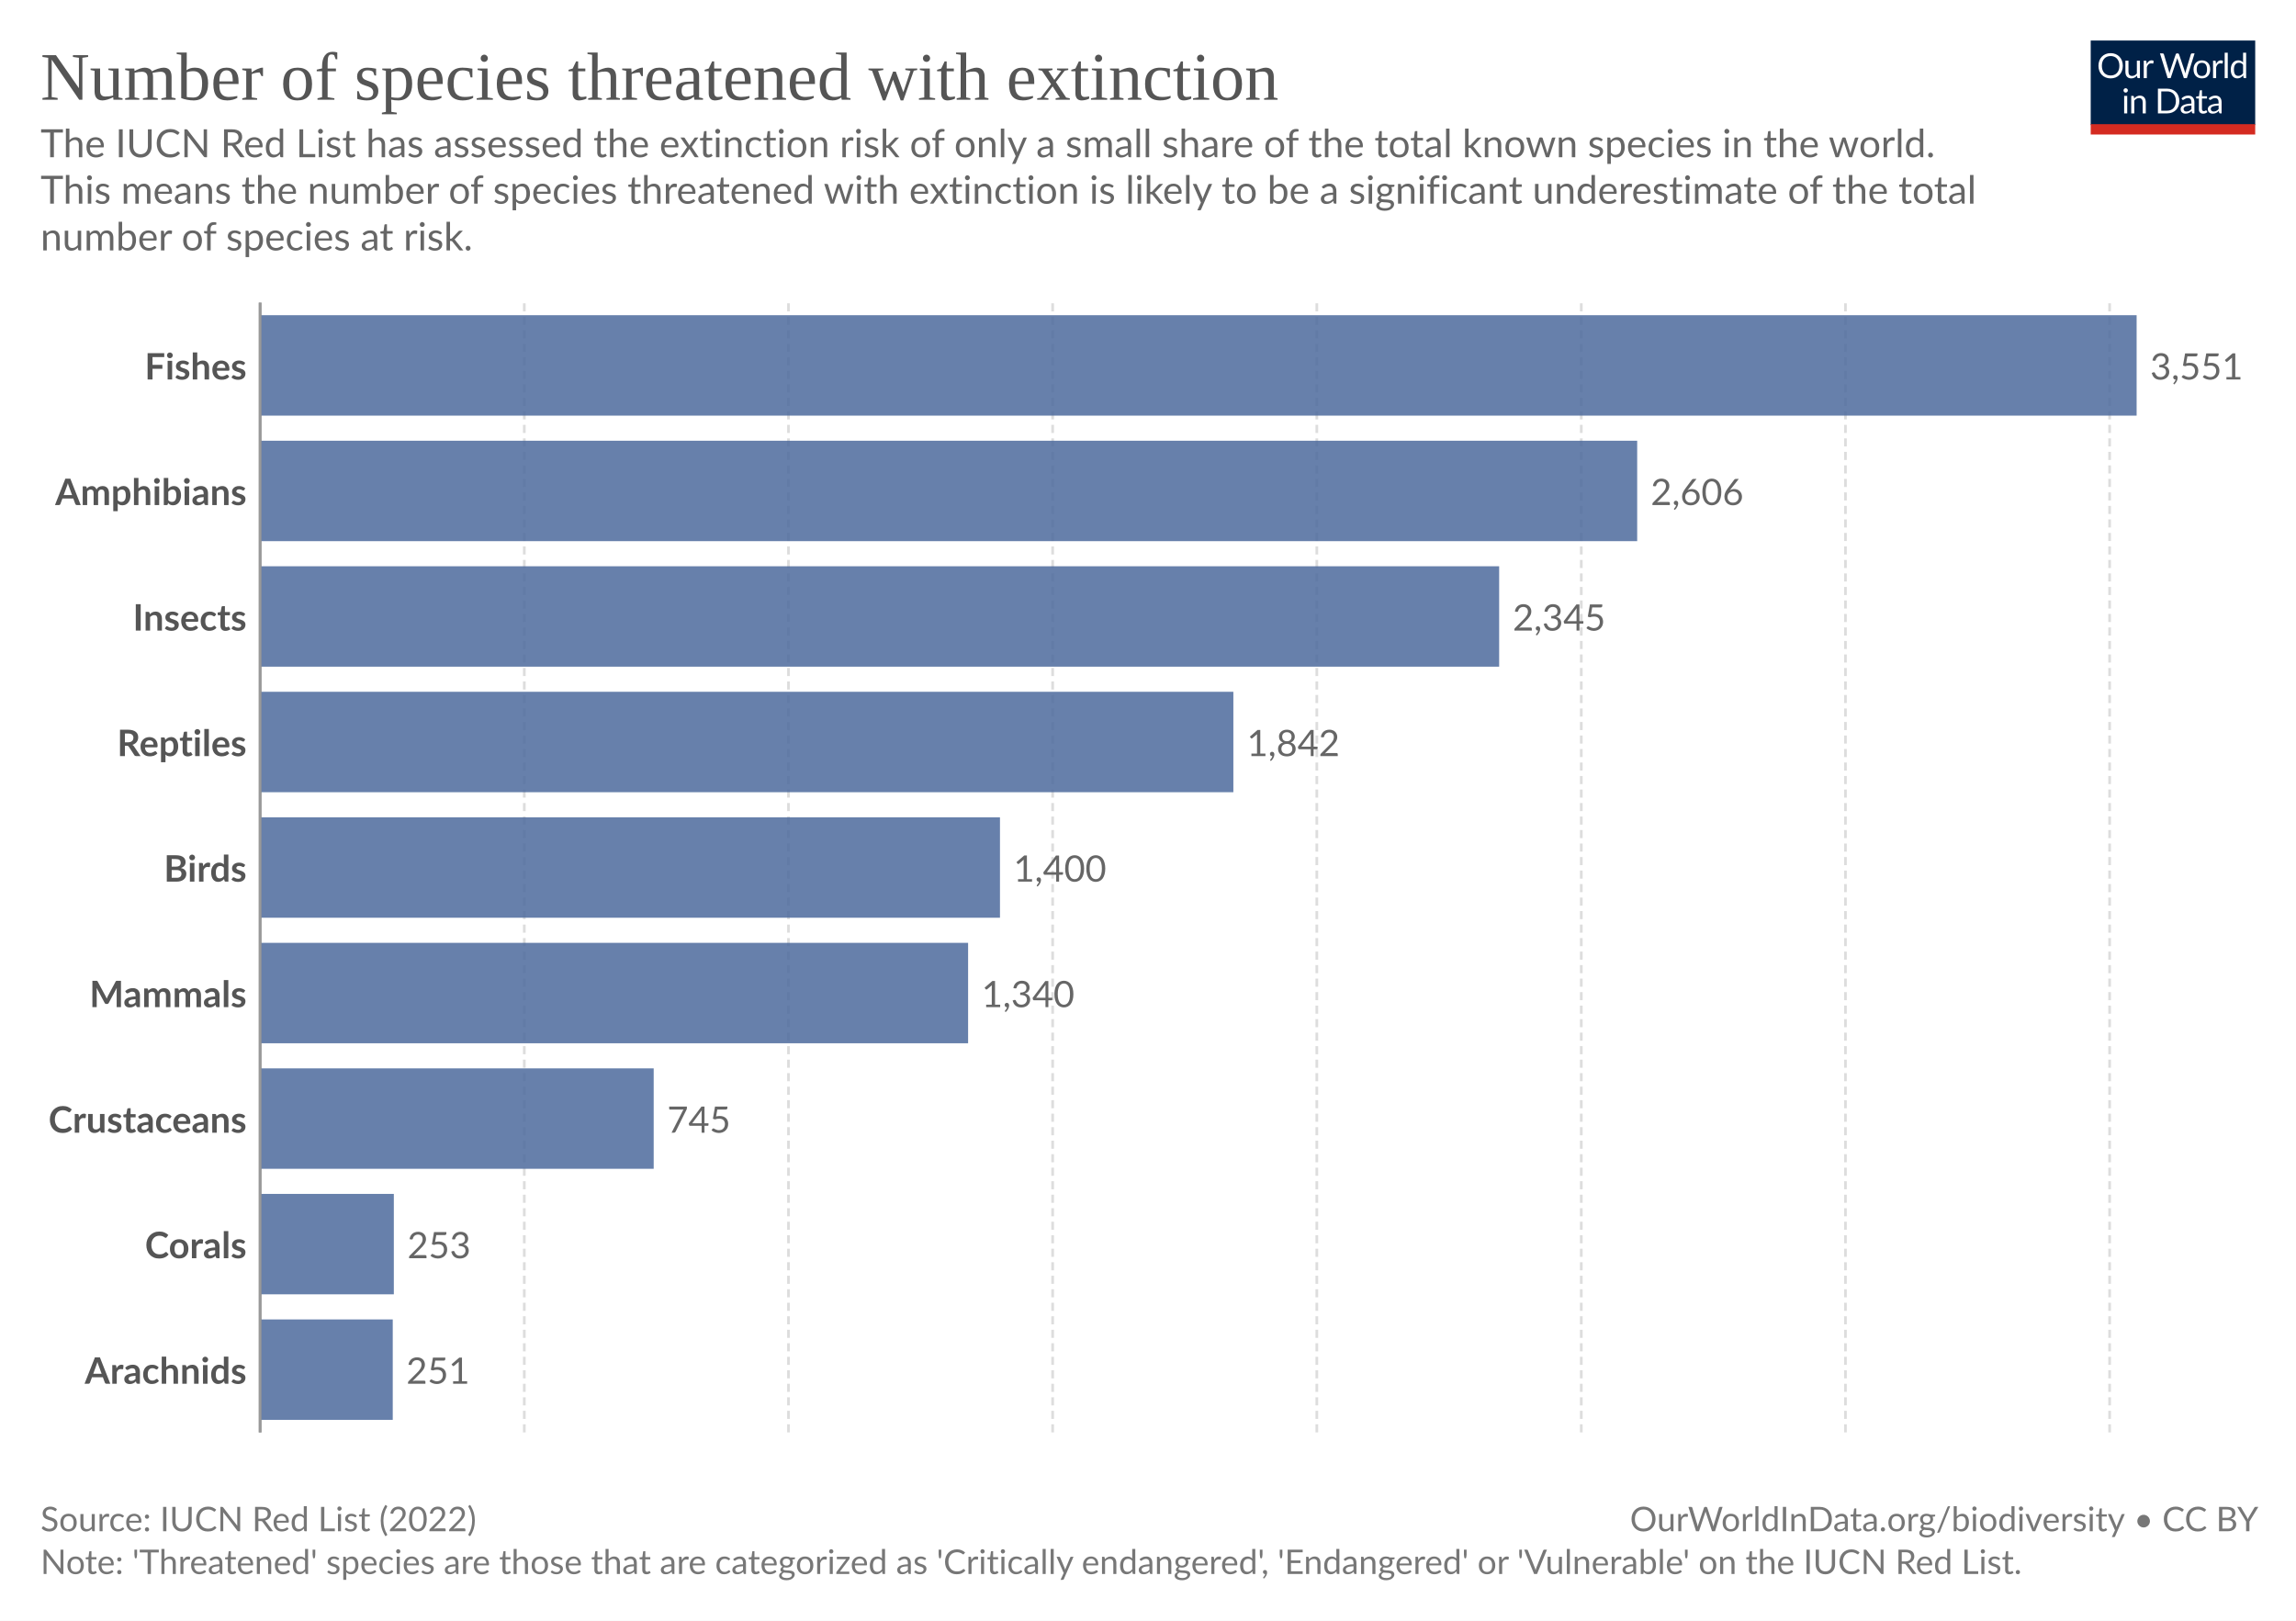
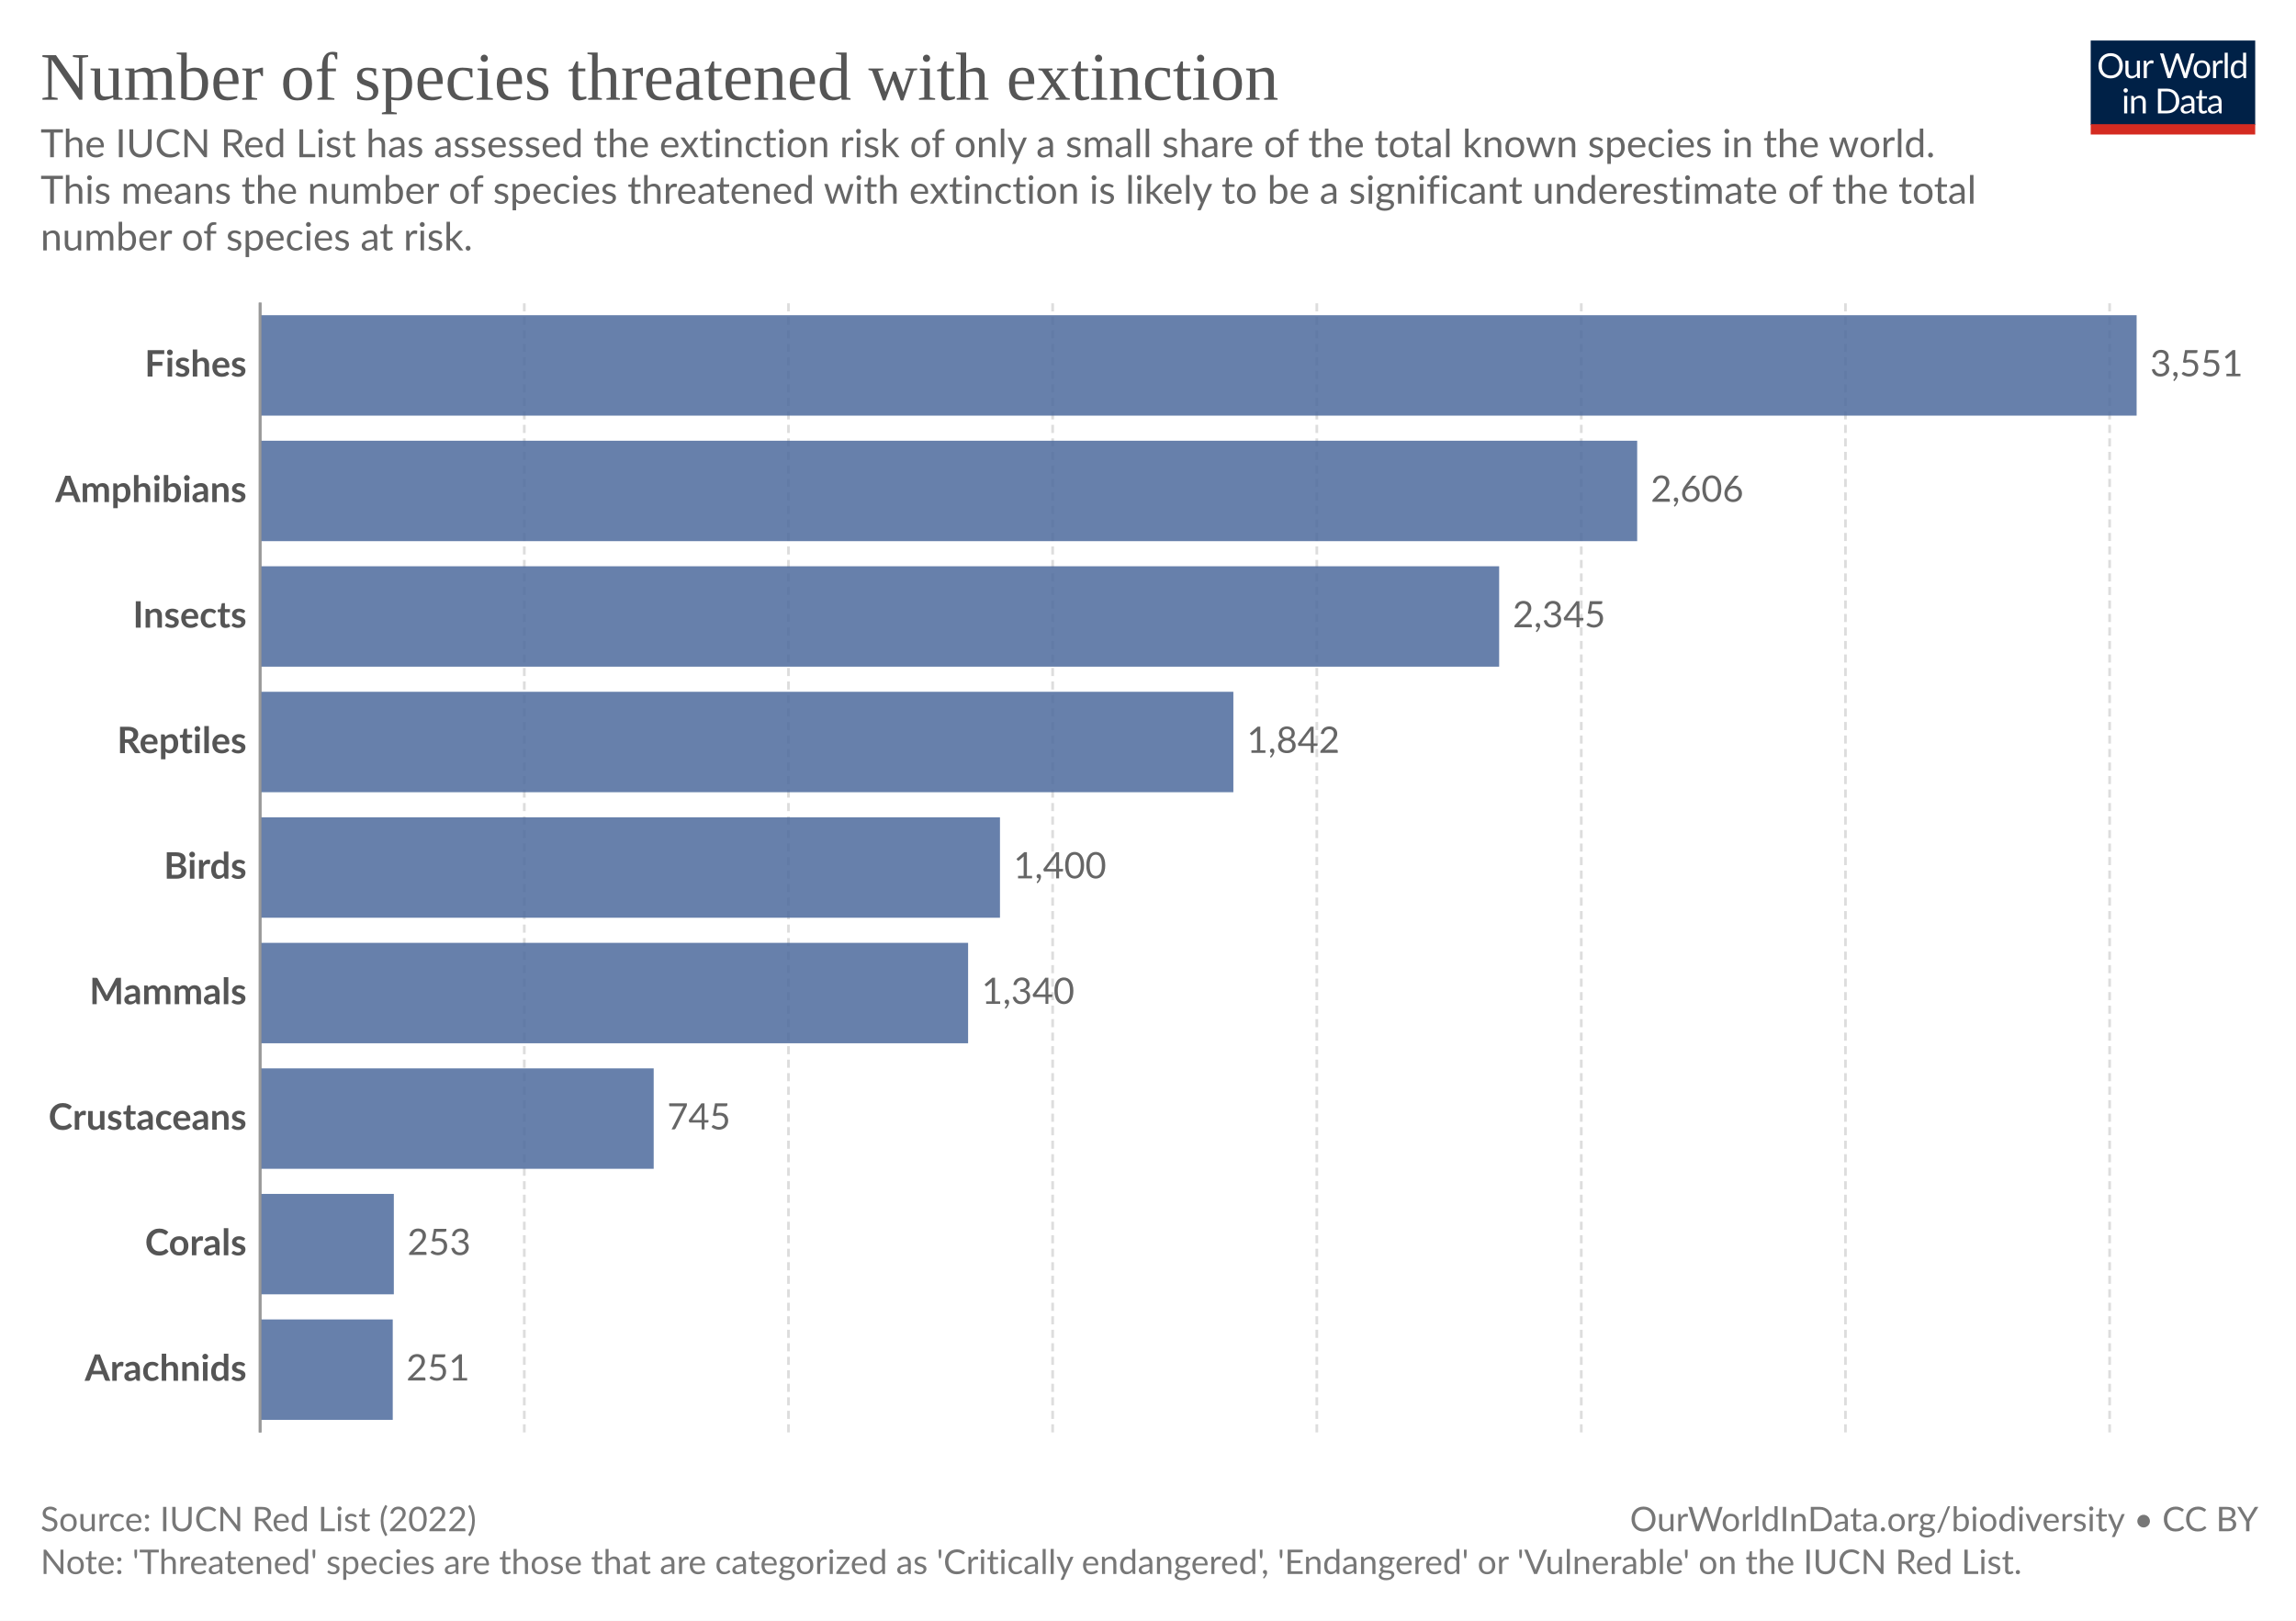
<svg xmlns="http://www.w3.org/2000/svg" version="1.1" style="font-family:Lato, 'Helvetica Neue', Helvetica, Arial, 'Liberation Sans', sans-serif;font-size:18px;background-color:white;text-rendering:geometricPrecision;-webkit-font-smoothing:antialiased" width="850" height="600" viewBox="0 0 850 600">
  <defs>
    <pattern id="noDataPattern" patternUnits="userSpaceOnUse" width="4" height="4" patternTransform="rotate(-45 2 2)">
      <path d="M -1,2 l 6,0" stroke="#ccc" stroke-width="0.7" />
    </pattern>
  </defs>
  <rect class="background-fill" fill="white" width="850" height="600" />
  <g class="HeaderView">
    <g transform="translate(774, 15) scale(0.29)">
      <svg className="owidLog" width="210" height="120" viewBox="0 0 210 120" fill="none">
        <g clip-path="url(#clip0)">
          <path d="M0 0h210v107.89H0V0z" fill="#002147" />
          <path d="M40.98 32.25c0 2.36-.38 4.53-1.12 6.51a14.26 14.26 0 0 1-8.1 8.4c-1.9.78-4.02 1.17-6.34 1.17-2.31 0-4.42-.39-6.33-1.17a14.31 14.31 0 0 1-8.08-8.4 18.29 18.29 0 0 1-1.12-6.51c0-2.36.38-4.53 1.12-6.5.75-1.97 1.8-3.67 3.17-5.1a14.32 14.32 0 0 1 4.9-3.34c1.92-.8 4.03-1.19 6.34-1.19 2.32 0 4.43.4 6.34 1.19 1.92.8 3.56 1.9 4.93 3.34a14.87 14.87 0 0 1 3.17 5.1 18.1 18.1 0 0 1 1.12 6.5zm-4.38 0c0-1.94-.26-3.68-.8-5.22a10.91 10.91 0 0 0-2.24-3.89 9.68 9.68 0 0 0-3.52-2.46 11.95 11.95 0 0 0-4.62-.86c-1.68 0-3.21.28-4.6.86a9.88 9.88 0 0 0-3.54 2.46 10.91 10.91 0 0 0-2.24 3.9c-.53 1.53-.8 3.27-.8 5.2 0 1.94.27 3.68.8 5.22a11.17 11.17 0 0 0 2.24 3.9 10.01 10.01 0 0 0 3.55 2.44c1.38.56 2.9.83 4.6.83s3.24-.27 4.61-.83a9.8 9.8 0 0 0 3.52-2.44 11.17 11.17 0 0 0 2.25-3.9c.53-1.54.8-3.28.8-5.21zm26.22-6.54V48H60.5c-.56 0-.9-.27-1.05-.81l-.31-2.4a12.45 12.45 0 0 1-3.26 2.6c-1.2.64-2.58.96-4.13.96-1.22 0-2.3-.2-3.24-.6a6.52 6.52 0 0 1-2.33-1.7 7.37 7.37 0 0 1-1.43-2.67c-.3-1.04-.46-2.2-.46-3.45V25.7h3.91v14.22c0 1.68.38 2.99 1.15 3.91.77.93 1.96 1.39 3.54 1.39 1.16 0 2.24-.27 3.23-.82a10.42 10.42 0 0 0 2.8-2.28V25.7h3.91zm8.61 4.47a9.94 9.94 0 0 1 2.6-3.56 5.64 5.64 0 0 1 3.76-1.3c.47 0 .92.05 1.34.15.44.1.83.27 1.17.49l-.3 2.92c-.09.37-.3.55-.66.55-.2 0-.5-.04-.9-.13a6.21 6.21 0 0 0-3.24.18 4.23 4.23 0 0 0-1.47.92c-.42.4-.81.9-1.17 1.5-.33.58-.64 1.26-.92 2.02V48H67.7V25.71h2.25c.42 0 .72.08.88.25.16.16.27.44.33.83l.26 3.39zm61.16-13.7L122.75 48h-3.82l-7.99-24.05a21.95 21.95 0 0 1-.42-1.58 38.36 38.36 0 0 1-.44 1.58L102.05 48h-3.83L88.4 16.47h3.54c.38 0 .7.1.95.29.26.2.43.43.5.73l6.52 21.9.28 1.28.29 1.46.3-1.46.38-1.27 7.41-21.91c.1-.25.26-.48.51-.69.27-.22.58-.33.95-.33h1.23c.38 0 .69.1.92.29a1.77 1.77 0 0 1 .53.73l7.4 21.9a28.4 28.4 0 0 1 .68 2.62 29.52 29.52 0 0 1 .52-2.61l6.54-21.91a1.31 1.31 0 0 1 .48-.7c.27-.21.58-.32.95-.32h3.32zm9.35 8.88c1.63 0 3.1.27 4.4.82a9.43 9.43 0 0 1 5.46 5.94c.5 1.4.74 2.98.74 4.73 0 1.76-.25 3.34-.74 4.75a9.43 9.43 0 0 1-5.46 5.92c-1.3.52-2.77.79-4.4.79-1.64 0-3.12-.27-4.44-.8a9.42 9.42 0 0 1-3.35-2.3c-.92-1-1.63-2.2-2.13-3.61-.49-1.41-.73-3-.73-4.75s.24-3.33.73-4.73c.5-1.43 1.2-2.64 2.13-3.63.93-1 2.04-1.77 3.35-2.31 1.32-.55 2.8-.82 4.44-.82zm0 19.89c2.2 0 3.84-.73 4.93-2.2 1.08-1.48 1.63-3.54 1.63-6.18 0-2.66-.55-4.72-1.63-6.2-1.09-1.49-2.73-2.23-4.93-2.23-1.12 0-2.09.2-2.93.57a5.71 5.71 0 0 0-2.06 1.65c-.55.72-.96 1.61-1.24 2.67-.26 1.04-.4 2.22-.4 3.54 0 2.64.55 4.7 1.64 6.18 1.1 1.47 2.76 2.2 4.99 2.2zm17.97-15.07a9.94 9.94 0 0 1 2.6-3.56 5.64 5.64 0 0 1 3.76-1.3c.47 0 .91.05 1.34.15.44.1.83.27 1.16.49l-.28 2.92c-.09.37-.31.55-.66.55-.2 0-.5-.04-.9-.13a6.2 6.2 0 0 0-3.24.18 4.23 4.23 0 0 0-1.47.92c-.43.4-.82.9-1.17 1.5a13.1 13.1 0 0 0-.92 2.02V48h-3.94V25.71h2.24c.43 0 .72.08.88.25.17.16.28.44.33.83l.27 3.39zm15.04-14.59V48h-3.92V15.6h3.92zm19.55 15.43a6.22 6.22 0 0 0-2.38-2.05 6.7 6.7 0 0 0-2.86-.6c-2.07 0-3.66.75-4.77 2.23-1.12 1.48-1.68 3.6-1.68 6.33 0 1.46.13 2.7.38 3.74a7.29 7.29 0 0 0 1.1 2.56 4.35 4.35 0 0 0 1.78 1.45c.7.3 1.5.46 2.4.46 1.29 0 2.41-.3 3.36-.88a9.6 9.6 0 0 0 2.67-2.49V31.02zm3.91-15.43V48h-2.33c-.56 0-.9-.27-1.06-.81l-.35-2.71a12.13 12.13 0 0 1-3.25 2.77 8.28 8.28 0 0 1-4.23 1.06 7.31 7.31 0 0 1-6.14-2.9c-.73-.96-1.3-2.15-1.69-3.57a18.35 18.35 0 0 1 .07-9.48 11.29 11.29 0 0 1 1.89-3.7 8.7 8.7 0 0 1 7.06-3.34 7.96 7.96 0 0 1 6.12 2.62V15.59h3.91zM46.61 70.71V93H42.7V70.71h3.91zm.84-7c0 .39-.08.75-.24 1.09-.15.32-.35.61-.62.88-.25.25-.55.44-.9.59a2.67 2.67 0 0 1-2.16 0 2.9 2.9 0 0 1-1.45-1.47 2.67 2.67 0 0 1 0-2.16c.15-.35.35-.65.6-.9.25-.27.53-.47.85-.62a2.67 2.67 0 0 1 2.16 0c.35.15.65.35.9.62.27.25.47.55.62.9.16.34.24.7.24 1.08zm7.97 10.24c.49-.54 1-1.04 1.54-1.48a9.85 9.85 0 0 1 3.66-1.84 8.96 8.96 0 0 1 5.43.35c.94.4 1.72.97 2.33 1.71.63.74 1.11 1.62 1.43 2.67.32 1.04.49 2.19.49 3.45V93h-3.94V78.81c0-1.69-.4-3-1.17-3.92-.76-.93-1.93-1.4-3.5-1.4-1.15 0-2.24.27-3.25.83-1 .56-1.92 1.31-2.77 2.27V93h-3.94V70.71h2.35c.56 0 .9.28 1.04.82l.3 2.42zm57.7 3.3c0 2.36-.37 4.5-1.11 6.44a14.3 14.3 0 0 1-3.17 4.98c-1.37 1.37-3 2.45-4.93 3.2-1.9.76-4.02 1.13-6.33 1.13H85.8V61.47h11.77c2.31 0 4.42.39 6.33 1.15a13.8 13.8 0 0 1 8.1 8.18 17.75 17.75 0 0 1 1.12 6.45zm-4.37 0c0-1.94-.26-3.67-.8-5.2a10.94 10.94 0 0 0-2.23-3.87 9.57 9.57 0 0 0-3.53-2.42 12.23 12.23 0 0 0-4.61-.83h-7.5v24.62h7.5c1.7 0 3.24-.28 4.61-.84a9.7 9.7 0 0 0 3.53-2.4 10.94 10.94 0 0 0 2.24-3.87c.53-1.53.8-3.26.8-5.2zm19.8 5.72c-1.8.06-3.34.2-4.62.44-1.26.22-2.3.51-3.1.88-.8.36-1.37.8-1.74 1.3-.35.5-.53 1.05-.53 1.67 0 .58.1 1.1.3 1.52a3 3 0 0 0 .76 1.05c.34.27.73.46 1.17.6a6.13 6.13 0 0 0 1.45.17 7.28 7.28 0 0 0 3.5-.81 11.95 11.95 0 0 0 2.82-2.2v-4.62zm-12.65-9.11a12.73 12.73 0 0 1 3.98-2.66c1.43-.59 3-.88 4.73-.88 1.25 0 2.36.2 3.33.61a6.81 6.81 0 0 1 3.94 4.38c.33 1.04.5 2.19.5 3.43V93h-1.74a1.8 1.8 0 0 1-.88-.18c-.2-.13-.36-.38-.48-.74l-.44-2.12-1.72 1.46a9.48 9.48 0 0 1-3.74 1.7c-.69.15-1.46.23-2.3.23-.87 0-1.69-.12-2.45-.35a5.34 5.34 0 0 1-3.34-2.93 6.64 6.64 0 0 1-.49-2.64c0-.88.25-1.72.73-2.53a6.33 6.33 0 0 1 2.35-2.17c1.09-.63 2.5-1.15 4.25-1.54 1.75-.41 3.89-.65 6.42-.7v-1.75c0-1.73-.37-3.03-1.12-3.91-.75-.9-1.84-1.34-3.28-1.34-.97 0-1.78.12-2.44.37-.64.23-1.2.5-1.7.81l-1.23.82c-.33.23-.67.35-1 .35-.27 0-.5-.07-.69-.2a2.1 2.1 0 0 1-.48-.53l-.7-1.25zm27.67 19.5c-1.76 0-3.12-.5-4.07-1.48-.94-.98-1.41-2.4-1.41-4.25V74h-2.68a.9.9 0 0 1-.6-.2c-.16-.14-.24-.36-.24-.66v-1.56l3.65-.46.9-6.89c.05-.22.14-.4.29-.52a.88.88 0 0 1 .62-.22H142v7.67h6.44V74H142v13.38c0 .94.22 1.63.68 2.09.45.45 1.04.68 1.76.68a3.21 3.21 0 0 0 1.85-.53l.55-.35c.16-.12.3-.18.41-.18.2 0 .4.13.55.38l1.15 1.87a7.45 7.45 0 0 1-2.44 1.5 8.53 8.53 0 0 1-2.95.52zm19.68-10.4c-1.8.07-3.34.21-4.62.45-1.26.22-2.3.51-3.1.88-.8.36-1.37.8-1.74 1.3-.35.5-.53 1.05-.53 1.67 0 .58.1 1.1.3 1.52a2.9 2.9 0 0 0 .76 1.05c.34.27.73.46 1.17.6a6.13 6.13 0 0 0 1.45.17 7.3 7.3 0 0 0 3.5-.81 12.04 12.04 0 0 0 2.82-2.2v-4.62zm-12.65-9.1a12.72 12.72 0 0 1 3.99-2.66c1.42-.59 3-.88 4.72-.88 1.25 0 2.36.2 3.33.61a6.81 6.81 0 0 1 3.94 4.38c.33 1.04.5 2.19.5 3.43V93h-1.74a1.8 1.8 0 0 1-.88-.18c-.2-.13-.36-.38-.48-.74l-.44-2.12-1.72 1.46a9.48 9.48 0 0 1-3.74 1.7c-.69.15-1.46.23-2.3.23-.87 0-1.69-.12-2.45-.35a5.33 5.33 0 0 1-3.34-2.93 6.62 6.62 0 0 1-.49-2.64c0-.88.25-1.72.73-2.53a6.33 6.33 0 0 1 2.35-2.17c1.09-.63 2.5-1.15 4.25-1.54 1.74-.41 3.89-.65 6.42-.7v-1.75c0-1.73-.37-3.03-1.12-3.91-.75-.9-1.84-1.34-3.28-1.34-.97 0-1.78.12-2.44.37-.64.23-1.2.5-1.7.81l-1.22.82c-.34.23-.68.35-1.02.35-.26 0-.49-.07-.68-.2a1.88 1.88 0 0 1-.48-.53l-.7-1.25zM40.98 32.25c0 2.36-.38 4.53-1.12 6.51a14.26 14.26 0 0 1-8.1 8.4c-1.9.78-4.02 1.17-6.34 1.17-2.31 0-4.42-.39-6.33-1.17a14.31 14.31 0 0 1-8.08-8.4 18.29 18.29 0 0 1-1.12-6.51c0-2.36.38-4.53 1.12-6.5.75-1.97 1.8-3.67 3.17-5.1a14.32 14.32 0 0 1 4.9-3.34c1.92-.8 4.03-1.19 6.34-1.19 2.32 0 4.43.4 6.34 1.19 1.92.8 3.56 1.9 4.93 3.34a14.87 14.87 0 0 1 3.17 5.1 18.1 18.1 0 0 1 1.12 6.5zm-4.38 0c0-1.94-.26-3.68-.8-5.22a10.91 10.91 0 0 0-2.24-3.89 9.68 9.68 0 0 0-3.52-2.46 11.95 11.95 0 0 0-4.62-.86c-1.68 0-3.21.28-4.6.86a9.88 9.88 0 0 0-3.54 2.46 10.91 10.91 0 0 0-2.24 3.9c-.53 1.53-.8 3.27-.8 5.2 0 1.94.27 3.68.8 5.22a11.17 11.17 0 0 0 2.24 3.9 10.01 10.01 0 0 0 3.55 2.44c1.38.56 2.9.83 4.6.83s3.24-.27 4.61-.83a9.8 9.8 0 0 0 3.52-2.44 11.17 11.17 0 0 0 2.25-3.9c.53-1.54.8-3.28.8-5.21zm26.22-6.54V48H60.5c-.56 0-.9-.27-1.05-.81l-.31-2.4a12.45 12.45 0 0 1-3.26 2.6c-1.2.64-2.58.96-4.13.96-1.22 0-2.3-.2-3.24-.6a6.52 6.52 0 0 1-2.33-1.7 7.37 7.37 0 0 1-1.43-2.67c-.3-1.04-.46-2.2-.46-3.45V25.7h3.91v14.22c0 1.68.38 2.99 1.15 3.91.77.93 1.96 1.39 3.54 1.39 1.16 0 2.24-.27 3.23-.82a10.42 10.42 0 0 0 2.8-2.28V25.7h3.91zm8.61 4.47a9.94 9.94 0 0 1 2.6-3.56 5.64 5.64 0 0 1 3.76-1.3c.47 0 .92.05 1.34.15.44.1.83.27 1.17.49l-.3 2.92c-.09.37-.3.55-.66.55-.2 0-.5-.04-.9-.13a6.21 6.21 0 0 0-3.24.18 4.23 4.23 0 0 0-1.47.92c-.42.4-.81.9-1.17 1.5-.33.58-.64 1.26-.92 2.02V48H67.7V25.71h2.25c.42 0 .72.08.88.25.16.16.27.44.33.83l.26 3.39zm61.16-13.7L122.75 48h-3.82l-7.99-24.05a21.95 21.95 0 0 1-.42-1.58 38.36 38.36 0 0 1-.44 1.58L102.05 48h-3.83L88.4 16.47h3.54c.38 0 .7.1.95.29.26.2.43.43.5.73l6.52 21.9.28 1.28.29 1.46.3-1.46.38-1.27 7.41-21.91c.1-.25.26-.48.51-.69.27-.22.58-.33.95-.33h1.23c.38 0 .69.1.92.29a1.77 1.77 0 0 1 .53.73l7.4 21.9a28.4 28.4 0 0 1 .68 2.62 29.52 29.52 0 0 1 .52-2.61l6.54-21.91a1.31 1.31 0 0 1 .48-.7c.27-.21.58-.32.95-.32h3.32zm9.35 8.88c1.63 0 3.1.27 4.4.82a9.43 9.43 0 0 1 5.46 5.94c.5 1.4.74 2.98.74 4.73 0 1.76-.25 3.34-.74 4.75a9.43 9.43 0 0 1-5.46 5.92c-1.3.52-2.77.79-4.4.79-1.64 0-3.12-.27-4.44-.8a9.42 9.42 0 0 1-3.35-2.3c-.92-1-1.63-2.2-2.13-3.61-.49-1.41-.73-3-.73-4.75s.24-3.33.73-4.73c.5-1.43 1.2-2.64 2.13-3.63.93-1 2.04-1.77 3.35-2.31 1.32-.55 2.8-.82 4.44-.82zm0 19.89c2.2 0 3.84-.73 4.93-2.2 1.08-1.48 1.63-3.54 1.63-6.18 0-2.66-.55-4.72-1.63-6.2-1.09-1.49-2.73-2.23-4.93-2.23-1.12 0-2.09.2-2.93.57a5.71 5.71 0 0 0-2.06 1.65c-.55.72-.96 1.61-1.24 2.67-.26 1.04-.4 2.22-.4 3.54 0 2.64.55 4.7 1.64 6.18 1.1 1.47 2.76 2.2 4.99 2.2zm17.97-15.07a9.94 9.94 0 0 1 2.6-3.56 5.64 5.64 0 0 1 3.76-1.3c.47 0 .91.05 1.34.15.44.1.83.27 1.16.49l-.28 2.92c-.09.37-.31.55-.66.55-.2 0-.5-.04-.9-.13a6.2 6.2 0 0 0-3.24.18 4.23 4.23 0 0 0-1.47.92c-.43.4-.82.9-1.17 1.5a13.1 13.1 0 0 0-.92 2.02V48h-3.94V25.71h2.24c.43 0 .72.08.88.25.17.16.28.44.33.83l.27 3.39zm15.04-14.59V48h-3.92V15.6h3.92zm19.55 15.43a6.22 6.22 0 0 0-2.38-2.05 6.7 6.7 0 0 0-2.86-.6c-2.07 0-3.66.75-4.77 2.23-1.12 1.48-1.68 3.6-1.68 6.33 0 1.46.13 2.7.38 3.74a7.29 7.29 0 0 0 1.1 2.56 4.35 4.35 0 0 0 1.78 1.45c.7.3 1.5.46 2.4.46 1.29 0 2.41-.3 3.36-.88a9.6 9.6 0 0 0 2.67-2.49V31.02zm3.91-15.43V48h-2.33c-.56 0-.9-.27-1.06-.81l-.35-2.71a12.13 12.13 0 0 1-3.25 2.77 8.28 8.28 0 0 1-4.23 1.06 7.31 7.31 0 0 1-6.14-2.9c-.73-.96-1.3-2.15-1.69-3.57a18.35 18.35 0 0 1 .07-9.48 11.29 11.29 0 0 1 1.89-3.7 8.7 8.7 0 0 1 7.06-3.34 7.96 7.96 0 0 1 6.12 2.62V15.59h3.91zM46.61 70.71V93H42.7V70.71h3.91zm.84-7c0 .39-.08.75-.24 1.09-.15.32-.35.61-.62.88-.25.25-.55.44-.9.59a2.67 2.67 0 0 1-2.16 0 2.9 2.9 0 0 1-1.45-1.47 2.67 2.67 0 0 1 0-2.16c.15-.35.35-.65.6-.9.25-.27.53-.47.85-.62a2.67 2.67 0 0 1 2.16 0c.35.15.65.35.9.62.27.25.47.55.62.9.16.34.24.7.24 1.08zm7.97 10.24c.49-.54 1-1.04 1.54-1.48a9.85 9.85 0 0 1 3.66-1.84 8.96 8.96 0 0 1 5.43.35c.94.4 1.72.97 2.33 1.71.63.74 1.11 1.62 1.43 2.67.32 1.04.49 2.19.49 3.45V93h-3.94V78.81c0-1.69-.4-3-1.17-3.92-.76-.93-1.93-1.4-3.5-1.4-1.15 0-2.24.27-3.25.83-1 .56-1.92 1.31-2.77 2.27V93h-3.94V70.71h2.35c.56 0 .9.28 1.04.82l.3 2.42zm57.7 3.3c0 2.36-.37 4.5-1.11 6.44a14.3 14.3 0 0 1-3.17 4.98c-1.37 1.37-3 2.45-4.93 3.2-1.9.76-4.02 1.13-6.33 1.13H85.8V61.47h11.77c2.31 0 4.42.39 6.33 1.15a13.8 13.8 0 0 1 8.1 8.18 17.75 17.75 0 0 1 1.12 6.45zm-4.37 0c0-1.94-.26-3.67-.8-5.2a10.94 10.94 0 0 0-2.23-3.87 9.57 9.57 0 0 0-3.53-2.42 12.23 12.23 0 0 0-4.61-.83h-7.5v24.62h7.5c1.7 0 3.24-.28 4.61-.84a9.7 9.7 0 0 0 3.53-2.4 10.94 10.94 0 0 0 2.24-3.87c.53-1.53.8-3.26.8-5.2zm19.8 5.72c-1.8.06-3.34.2-4.62.44-1.26.22-2.3.51-3.1.88-.8.36-1.37.8-1.74 1.3-.35.5-.53 1.05-.53 1.67 0 .58.1 1.1.3 1.52a3 3 0 0 0 .76 1.05c.34.27.73.46 1.17.6a6.13 6.13 0 0 0 1.45.17 7.28 7.28 0 0 0 3.5-.81 11.95 11.95 0 0 0 2.82-2.2v-4.62zm-12.65-9.11a12.73 12.73 0 0 1 3.98-2.66c1.43-.59 3-.88 4.73-.88 1.25 0 2.36.2 3.33.61a6.81 6.81 0 0 1 3.94 4.38c.33 1.04.5 2.19.5 3.43V93h-1.74a1.8 1.8 0 0 1-.88-.18c-.2-.13-.36-.38-.48-.74l-.44-2.12-1.72 1.46a9.48 9.48 0 0 1-3.74 1.7c-.69.15-1.46.23-2.3.23-.87 0-1.69-.12-2.45-.35a5.34 5.34 0 0 1-3.34-2.93 6.64 6.64 0 0 1-.49-2.64c0-.88.25-1.72.73-2.53a6.33 6.33 0 0 1 2.35-2.17c1.09-.63 2.5-1.15 4.25-1.54 1.75-.41 3.89-.65 6.42-.7v-1.75c0-1.73-.37-3.03-1.12-3.91-.75-.9-1.84-1.34-3.28-1.34-.97 0-1.78.12-2.44.37-.64.23-1.2.5-1.7.81l-1.23.82c-.33.23-.67.35-1 .35-.27 0-.5-.07-.69-.2a2.1 2.1 0 0 1-.48-.53l-.7-1.25zm27.67 19.5c-1.76 0-3.12-.5-4.07-1.48-.94-.98-1.41-2.4-1.41-4.25V74h-2.68a.9.9 0 0 1-.6-.2c-.16-.14-.24-.36-.24-.66v-1.56l3.65-.46.9-6.89c.05-.22.14-.4.29-.52a.88.88 0 0 1 .62-.22H142v7.67h6.44V74H142v13.38c0 .94.22 1.63.68 2.09.45.45 1.04.68 1.76.68a3.21 3.21 0 0 0 1.85-.53l.55-.35c.16-.12.3-.18.41-.18.2 0 .4.13.55.38l1.15 1.87a7.45 7.45 0 0 1-2.44 1.5 8.53 8.53 0 0 1-2.95.52zm19.68-10.4c-1.8.07-3.34.21-4.62.45-1.26.22-2.3.51-3.1.88-.8.36-1.37.8-1.74 1.3-.35.5-.53 1.05-.53 1.67 0 .58.1 1.1.3 1.52a2.9 2.9 0 0 0 .76 1.05c.34.27.73.46 1.17.6a6.13 6.13 0 0 0 1.45.17 7.3 7.3 0 0 0 3.5-.81 12.04 12.04 0 0 0 2.82-2.2v-4.62zm-12.65-9.1a12.72 12.72 0 0 1 3.99-2.66c1.42-.59 3-.88 4.72-.88 1.25 0 2.36.2 3.33.61a6.81 6.81 0 0 1 3.94 4.38c.33 1.04.5 2.19.5 3.43V93h-1.74a1.8 1.8 0 0 1-.88-.18c-.2-.13-.36-.38-.48-.74l-.44-2.12-1.72 1.46a9.48 9.48 0 0 1-3.74 1.7c-.69.15-1.46.23-2.3.23-.87 0-1.69-.12-2.45-.35a5.33 5.33 0 0 1-3.34-2.93 6.62 6.62 0 0 1-.49-2.64c0-.88.25-1.72.73-2.53a6.33 6.33 0 0 1 2.35-2.17c1.09-.63 2.5-1.15 4.25-1.54 1.74-.41 3.89-.65 6.42-.7v-1.75c0-1.73-.37-3.03-1.12-3.91-.75-.9-1.84-1.34-3.28-1.34-.97 0-1.78.12-2.44.37-.64.23-1.2.5-1.7.81l-1.22.82c-.34.23-.68.35-1.02.35-.26 0-.49-.07-.68-.2a1.88 1.88 0 0 1-.48-.53l-.7-1.25zM40.98 32.25c0 2.36-.38 4.53-1.12 6.51a14.26 14.26 0 0 1-8.1 8.4c-1.9.78-4.02 1.17-6.34 1.17-2.31 0-4.42-.39-6.33-1.17a14.31 14.31 0 0 1-8.08-8.4 18.29 18.29 0 0 1-1.12-6.51c0-2.36.38-4.53 1.12-6.5.75-1.97 1.8-3.67 3.17-5.1a14.32 14.32 0 0 1 4.9-3.34c1.92-.8 4.03-1.19 6.34-1.19 2.32 0 4.43.4 6.34 1.19 1.92.8 3.56 1.9 4.93 3.34a14.87 14.87 0 0 1 3.17 5.1 18.1 18.1 0 0 1 1.12 6.5zm-4.38 0c0-1.94-.26-3.68-.8-5.22a10.91 10.91 0 0 0-2.24-3.89 9.68 9.68 0 0 0-3.52-2.46 11.95 11.95 0 0 0-4.62-.86c-1.68 0-3.21.28-4.6.86a9.88 9.88 0 0 0-3.54 2.46 10.91 10.91 0 0 0-2.24 3.9c-.53 1.53-.8 3.27-.8 5.2 0 1.94.27 3.68.8 5.22a11.17 11.17 0 0 0 2.24 3.9 10.01 10.01 0 0 0 3.55 2.44c1.38.56 2.9.83 4.6.83s3.24-.27 4.61-.83a9.8 9.8 0 0 0 3.52-2.44 11.17 11.17 0 0 0 2.25-3.9c.53-1.54.8-3.28.8-5.21zm26.22-6.54V48H60.5c-.56 0-.9-.27-1.05-.81l-.31-2.4a12.45 12.45 0 0 1-3.26 2.6c-1.2.64-2.58.96-4.13.96-1.22 0-2.3-.2-3.24-.6a6.52 6.52 0 0 1-2.33-1.7 7.37 7.37 0 0 1-1.43-2.67c-.3-1.04-.46-2.2-.46-3.45V25.7h3.91v14.22c0 1.68.38 2.99 1.15 3.91.77.93 1.96 1.39 3.54 1.39 1.16 0 2.24-.27 3.23-.82a10.42 10.42 0 0 0 2.8-2.28V25.7h3.91zm8.61 4.47a9.94 9.94 0 0 1 2.6-3.56 5.64 5.64 0 0 1 3.76-1.3c.47 0 .92.05 1.34.15.44.1.83.27 1.17.49l-.3 2.92c-.09.37-.3.55-.66.55-.2 0-.5-.04-.9-.13a6.21 6.21 0 0 0-3.24.18 4.23 4.23 0 0 0-1.47.92c-.42.4-.81.9-1.17 1.5-.33.58-.64 1.26-.92 2.02V48H67.7V25.71h2.25c.42 0 .72.08.88.25.16.16.27.44.33.83l.26 3.39zm61.16-13.7L122.75 48h-3.82l-7.99-24.05a21.95 21.95 0 0 1-.42-1.58 38.36 38.36 0 0 1-.44 1.58L102.05 48h-3.83L88.4 16.47h3.54c.38 0 .7.1.95.29.26.2.43.43.5.73l6.52 21.9.28 1.28.29 1.46.3-1.46.38-1.27 7.41-21.91c.1-.25.26-.48.51-.69.27-.22.58-.33.95-.33h1.23c.38 0 .69.1.92.29a1.77 1.77 0 0 1 .53.73l7.4 21.9a28.4 28.4 0 0 1 .68 2.62 29.52 29.52 0 0 1 .52-2.61l6.54-21.91a1.31 1.31 0 0 1 .48-.7c.27-.21.58-.32.95-.32h3.32zm9.35 8.88c1.63 0 3.1.27 4.4.82a9.43 9.43 0 0 1 5.46 5.94c.5 1.4.74 2.98.74 4.73 0 1.76-.25 3.34-.74 4.75a9.43 9.43 0 0 1-5.46 5.92c-1.3.52-2.77.79-4.4.79-1.64 0-3.12-.27-4.44-.8a9.42 9.42 0 0 1-3.35-2.3c-.92-1-1.63-2.2-2.13-3.61-.49-1.41-.73-3-.73-4.75s.24-3.33.73-4.73c.5-1.43 1.2-2.64 2.13-3.63.93-1 2.04-1.77 3.35-2.31 1.32-.55 2.8-.82 4.44-.82zm0 19.89c2.2 0 3.84-.73 4.93-2.2 1.08-1.48 1.63-3.54 1.63-6.18 0-2.66-.55-4.72-1.63-6.2-1.09-1.49-2.73-2.23-4.93-2.23-1.12 0-2.09.2-2.93.57a5.71 5.71 0 0 0-2.06 1.65c-.55.72-.96 1.61-1.24 2.67-.26 1.04-.4 2.22-.4 3.54 0 2.64.55 4.7 1.64 6.18 1.1 1.47 2.76 2.2 4.99 2.2zm17.97-15.07a9.94 9.94 0 0 1 2.6-3.56 5.64 5.64 0 0 1 3.76-1.3c.47 0 .91.05 1.34.15.44.1.83.27 1.16.49l-.28 2.92c-.09.37-.31.55-.66.55-.2 0-.5-.04-.9-.13a6.2 6.2 0 0 0-3.24.18 4.23 4.23 0 0 0-1.47.92c-.43.4-.82.9-1.17 1.5a13.1 13.1 0 0 0-.92 2.02V48h-3.94V25.71h2.24c.43 0 .72.08.88.25.17.16.28.44.33.83l.27 3.39zm15.04-14.59V48h-3.92V15.6h3.92zm19.55 15.43a6.22 6.22 0 0 0-2.38-2.05 6.7 6.7 0 0 0-2.86-.6c-2.07 0-3.66.75-4.77 2.23-1.12 1.48-1.68 3.6-1.68 6.33 0 1.46.13 2.7.38 3.74a7.29 7.29 0 0 0 1.1 2.56 4.35 4.35 0 0 0 1.78 1.45c.7.3 1.5.46 2.4.46 1.29 0 2.41-.3 3.36-.88a9.6 9.6 0 0 0 2.67-2.49V31.02zm3.91-15.43V48h-2.33c-.56 0-.9-.27-1.06-.81l-.35-2.71a12.13 12.13 0 0 1-3.25 2.77 8.28 8.28 0 0 1-4.23 1.06 7.31 7.31 0 0 1-6.14-2.9c-.73-.96-1.3-2.15-1.69-3.57a18.35 18.35 0 0 1 .07-9.48 11.29 11.29 0 0 1 1.89-3.7 8.7 8.7 0 0 1 7.06-3.34 7.96 7.96 0 0 1 6.12 2.62V15.59h3.91zM46.61 70.71V93H42.7V70.71h3.91zm.84-7c0 .39-.08.75-.24 1.09-.15.32-.35.61-.62.88-.25.25-.55.44-.9.59a2.67 2.67 0 0 1-2.16 0 2.9 2.9 0 0 1-1.45-1.47 2.67 2.67 0 0 1 0-2.16c.15-.35.35-.65.6-.9.25-.27.53-.47.85-.62a2.67 2.67 0 0 1 2.16 0c.35.15.65.35.9.62.27.25.47.55.62.9.16.34.24.7.24 1.08zm7.97 10.24c.49-.54 1-1.04 1.54-1.48a9.85 9.85 0 0 1 3.66-1.84 8.96 8.96 0 0 1 5.43.35c.94.4 1.72.97 2.33 1.71.63.74 1.11 1.62 1.43 2.67.32 1.04.49 2.19.49 3.45V93h-3.94V78.81c0-1.69-.4-3-1.17-3.92-.76-.93-1.93-1.4-3.5-1.4-1.15 0-2.24.27-3.25.83-1 .56-1.92 1.31-2.77 2.27V93h-3.94V70.71h2.35c.56 0 .9.28 1.04.82l.3 2.42zm57.7 3.3c0 2.36-.37 4.5-1.11 6.44a14.3 14.3 0 0 1-3.17 4.98c-1.37 1.37-3 2.45-4.93 3.2-1.9.76-4.02 1.13-6.33 1.13H85.8V61.47h11.77c2.31 0 4.42.39 6.33 1.15a13.8 13.8 0 0 1 8.1 8.18 17.75 17.75 0 0 1 1.12 6.45zm-4.37 0c0-1.94-.26-3.67-.8-5.2a10.94 10.94 0 0 0-2.23-3.87 9.57 9.57 0 0 0-3.53-2.42 12.23 12.23 0 0 0-4.61-.83h-7.5v24.62h7.5c1.7 0 3.24-.28 4.61-.84a9.7 9.7 0 0 0 3.53-2.4 10.94 10.94 0 0 0 2.24-3.87c.53-1.53.8-3.26.8-5.2zm19.8 5.72c-1.8.06-3.34.2-4.62.44-1.26.22-2.3.51-3.1.88-.8.36-1.37.8-1.74 1.3-.35.5-.53 1.05-.53 1.67 0 .58.1 1.1.3 1.52a3 3 0 0 0 .76 1.05c.34.27.73.46 1.17.6a6.13 6.13 0 0 0 1.45.17 7.28 7.28 0 0 0 3.5-.81 11.95 11.95 0 0 0 2.82-2.2v-4.62zm-12.65-9.11a12.73 12.73 0 0 1 3.98-2.66c1.43-.59 3-.88 4.73-.88 1.25 0 2.36.2 3.33.61a6.81 6.81 0 0 1 3.94 4.38c.33 1.04.5 2.19.5 3.43V93h-1.74a1.8 1.8 0 0 1-.88-.18c-.2-.13-.36-.38-.48-.74l-.44-2.12-1.72 1.46a9.48 9.48 0 0 1-3.74 1.7c-.69.15-1.46.23-2.3.23-.87 0-1.69-.12-2.45-.35a5.34 5.34 0 0 1-3.34-2.93 6.64 6.64 0 0 1-.49-2.64c0-.88.25-1.72.73-2.53a6.33 6.33 0 0 1 2.35-2.17c1.09-.63 2.5-1.15 4.25-1.54 1.75-.41 3.89-.65 6.42-.7v-1.75c0-1.73-.37-3.03-1.12-3.91-.75-.9-1.84-1.34-3.28-1.34-.97 0-1.78.12-2.44.37-.64.23-1.2.5-1.7.81l-1.23.82c-.33.23-.67.35-1 .35-.27 0-.5-.07-.69-.2a2.1 2.1 0 0 1-.48-.53l-.7-1.25zm27.67 19.5c-1.76 0-3.12-.5-4.07-1.48-.94-.98-1.41-2.4-1.41-4.25V74h-2.68a.9.9 0 0 1-.6-.2c-.16-.14-.24-.36-.24-.66v-1.56l3.65-.46.9-6.89c.05-.22.14-.4.29-.52a.88.88 0 0 1 .62-.22H142v7.67h6.44V74H142v13.38c0 .94.22 1.63.68 2.09.45.45 1.04.68 1.76.68a3.21 3.21 0 0 0 1.85-.53l.55-.35c.16-.12.3-.18.41-.18.2 0 .4.13.55.38l1.15 1.87a7.45 7.45 0 0 1-2.44 1.5 8.53 8.53 0 0 1-2.95.52zm19.68-10.4c-1.8.07-3.34.21-4.62.45-1.26.22-2.3.51-3.1.88-.8.36-1.37.8-1.74 1.3-.35.5-.53 1.05-.53 1.67 0 .58.1 1.1.3 1.52a2.9 2.9 0 0 0 .76 1.05c.34.27.73.46 1.17.6a6.13 6.13 0 0 0 1.45.17 7.3 7.3 0 0 0 3.5-.81 12.04 12.04 0 0 0 2.82-2.2v-4.62zm-12.65-9.1a12.72 12.72 0 0 1 3.99-2.66c1.42-.59 3-.88 4.72-.88 1.25 0 2.36.2 3.33.61a6.81 6.81 0 0 1 3.94 4.38c.33 1.04.5 2.19.5 3.43V93h-1.74a1.8 1.8 0 0 1-.88-.18c-.2-.13-.36-.38-.48-.74l-.44-2.12-1.72 1.46a9.48 9.48 0 0 1-3.74 1.7c-.69.15-1.46.23-2.3.23-.87 0-1.69-.12-2.45-.35a5.33 5.33 0 0 1-3.34-2.93 6.62 6.62 0 0 1-.49-2.64c0-.88.25-1.72.73-2.53a6.33 6.33 0 0 1 2.35-2.17c1.09-.63 2.5-1.15 4.25-1.54 1.74-.41 3.89-.65 6.42-.7v-1.75c0-1.73-.37-3.03-1.12-3.91-.75-.9-1.84-1.34-3.28-1.34-.97 0-1.78.12-2.44.37-.64.23-1.2.5-1.7.81l-1.22.82c-.34.23-.68.35-1.02.35-.26 0-.49-.07-.68-.2a1.88 1.88 0 0 1-.48-.53l-.7-1.25z" fill="#fff" />
          <path fill="#D42B21" d="M0 106.79h210V120H0z" />
        </g>
        <defs>
          <clipPath id="clip0">
            <path fill="#fff" d="M0 0h210v120H0z" />
          </clipPath>
        </defs>
      </svg>
    </g>
    <a href="http://localhost:3030/grapher/number-species-threatened" style="font-family:'Playfair Display', Georgia, 'Times New Roman', 'Liberation Serif', serif" target="_blank" rel="noopener">
      <text font-size="25.20" x="15.0" y="36.9" fill="#555">
        <tspan x="15" y="36.924">Number of species threatened with extinction</tspan>
      </text>
    </a>
    <text x="15.0" y="58.2" style="font-size:14.4px;line-height:1.2" fill="#666">
      <tspan x="15" y="58.2">The IUCN Red List has assessed the <tspan>extinction risk</tspan> of only a small share of the total known species in the world.</tspan>
      <tspan x="15" y="75.4">This means the number of species threatened with extinction is likely to be a significant underestimate of the total</tspan>
      <tspan x="15" y="92.7">number of species at risk.</tspan>
    </text>
  </g>
  <g class="DiscreteBarChart">
    <rect x="15" y="112.04" width="810" height="418.24" opacity="0" fill="rgba(255,255,255,0)" />
    <g class="AxisGridLines verticalLines">
      <line x1="96.3" y1="530.28" x2="96.3" y2="112.04" stroke="#999" />
      <line x1="194.1" y1="530.28" x2="194.1" y2="112.04" stroke="#ddd" stroke-dasharray="3,2" />
      <line x1="291.9" y1="530.28" x2="291.9" y2="112.04" stroke="#ddd" stroke-dasharray="3,2" />
      <line x1="389.7" y1="530.28" x2="389.7" y2="112.04" stroke="#ddd" stroke-dasharray="3,2" />
      <line x1="487.5" y1="530.28" x2="487.5" y2="112.04" stroke="#ddd" stroke-dasharray="3,2" />
      <line x1="585.4" y1="530.28" x2="585.4" y2="112.04" stroke="#ddd" stroke-dasharray="3,2" />
      <line x1="683.2" y1="530.28" x2="683.2" y2="112.04" stroke="#ddd" stroke-dasharray="3,2" />
      <line x1="781" y1="530.28" x2="781" y2="112.04" stroke="#ddd" stroke-dasharray="3,2" />
    </g>
    <g class="bar" transform="translate(0, 135.2756)">
-       <text x="0" y="0" transform="translate(91.3, 0)" fill="#555" dominant-baseline="central" text-anchor="end" font-size="13.5" font-weight="700">Fishes</text>
+       <text x="0" y="0" transform="translate(91.3, 0)" fill="#555" dominant-baseline="middle" text-anchor="end" font-size="13.5" font-weight="700">Fishes</text>
      <rect x="0" y="0" transform="translate(96.3, -18.58844)" width="694.7" height="37.177" fill="#4C6A9C" opacity="0.85" style="transition:height 200ms ease" />
-       <text x="0" y="0" transform="translate(796, 0)" fill="#666" dominant-baseline="central" text-anchor="start" font-size="13.5" font-weight="400">3,551<tspan fill="#999" />
+       <text x="0" y="0" transform="translate(796, 0)" fill="#666" dominant-baseline="middle" text-anchor="start" font-size="13.5" font-weight="400">3,551<tspan fill="#999" />
      </text>
    </g>
    <g class="bar" transform="translate(0, 181.7467)">
-       <text x="0" y="0" transform="translate(91.3, 0)" fill="#555" dominant-baseline="central" text-anchor="end" font-size="13.5" font-weight="700">Amphibians</text>
+       <text x="0" y="0" transform="translate(91.3, 0)" fill="#555" dominant-baseline="middle" text-anchor="end" font-size="13.5" font-weight="700">Amphibians</text>
      <rect x="0" y="0" transform="translate(96.3, -18.58844)" width="509.8" height="37.177" fill="#4C6A9C" opacity="0.85" style="transition:height 200ms ease" />
-       <text x="0" y="0" transform="translate(611.1, 0)" fill="#666" dominant-baseline="central" text-anchor="start" font-size="13.5" font-weight="400">2,606<tspan fill="#999" />
+       <text x="0" y="0" transform="translate(611.1, 0)" fill="#666" dominant-baseline="middle" text-anchor="start" font-size="13.5" font-weight="400">2,606<tspan fill="#999" />
      </text>
    </g>
    <g class="bar" transform="translate(0, 228.2178)">
-       <text x="0" y="0" transform="translate(91.3, 0)" fill="#555" dominant-baseline="central" text-anchor="end" font-size="13.5" font-weight="700">Insects</text>
+       <text x="0" y="0" transform="translate(91.3, 0)" fill="#555" dominant-baseline="middle" text-anchor="end" font-size="13.5" font-weight="700">Insects</text>
      <rect x="0" y="0" transform="translate(96.3, -18.58844)" width="458.7" height="37.177" fill="#4C6A9C" opacity="0.85" style="transition:height 200ms ease" />
-       <text x="0" y="0" transform="translate(560, 0)" fill="#666" dominant-baseline="central" text-anchor="start" font-size="13.5" font-weight="400">2,345<tspan fill="#999" />
+       <text x="0" y="0" transform="translate(560, 0)" fill="#666" dominant-baseline="middle" text-anchor="start" font-size="13.5" font-weight="400">2,345<tspan fill="#999" />
      </text>
    </g>
    <g class="bar" transform="translate(0, 274.6889)">
-       <text x="0" y="0" transform="translate(91.3, 0)" fill="#555" dominant-baseline="central" text-anchor="end" font-size="13.5" font-weight="700">Reptiles</text>
+       <text x="0" y="0" transform="translate(91.3, 0)" fill="#555" dominant-baseline="middle" text-anchor="end" font-size="13.5" font-weight="700">Reptiles</text>
      <rect x="0" y="0" transform="translate(96.3, -18.58844)" width="360.3" height="37.177" fill="#4C6A9C" opacity="0.85" style="transition:height 200ms ease" />
-       <text x="0" y="0" transform="translate(461.6, 0)" fill="#666" dominant-baseline="central" text-anchor="start" font-size="13.5" font-weight="400">1,842<tspan fill="#999" />
+       <text x="0" y="0" transform="translate(461.6, 0)" fill="#666" dominant-baseline="middle" text-anchor="start" font-size="13.5" font-weight="400">1,842<tspan fill="#999" />
      </text>
    </g>
    <g class="bar" transform="translate(0, 321.16)">
-       <text x="0" y="0" transform="translate(91.3, 0)" fill="#555" dominant-baseline="central" text-anchor="end" font-size="13.5" font-weight="700">Birds</text>
+       <text x="0" y="0" transform="translate(91.3, 0)" fill="#555" dominant-baseline="middle" text-anchor="end" font-size="13.5" font-weight="700">Birds</text>
      <rect x="0" y="0" transform="translate(96.3, -18.58844)" width="273.9" height="37.177" fill="#4C6A9C" opacity="0.85" style="transition:height 200ms ease" />
-       <text x="0" y="0" transform="translate(375.2, 0)" fill="#666" dominant-baseline="central" text-anchor="start" font-size="13.5" font-weight="400">1,400<tspan fill="#999" />
+       <text x="0" y="0" transform="translate(375.2, 0)" fill="#666" dominant-baseline="middle" text-anchor="start" font-size="13.5" font-weight="400">1,400<tspan fill="#999" />
      </text>
    </g>
    <g class="bar" transform="translate(0, 367.6311)">
-       <text x="0" y="0" transform="translate(91.3, 0)" fill="#555" dominant-baseline="central" text-anchor="end" font-size="13.5" font-weight="700">Mammals</text>
+       <text x="0" y="0" transform="translate(91.3, 0)" fill="#555" dominant-baseline="middle" text-anchor="end" font-size="13.5" font-weight="700">Mammals</text>
      <rect x="0" y="0" transform="translate(96.3, -18.58844)" width="262.1" height="37.177" fill="#4C6A9C" opacity="0.85" style="transition:height 200ms ease" />
-       <text x="0" y="0" transform="translate(363.4, 0)" fill="#666" dominant-baseline="central" text-anchor="start" font-size="13.5" font-weight="400">1,340<tspan fill="#999" />
+       <text x="0" y="0" transform="translate(363.4, 0)" fill="#666" dominant-baseline="middle" text-anchor="start" font-size="13.5" font-weight="400">1,340<tspan fill="#999" />
      </text>
    </g>
    <g class="bar" transform="translate(0, 414.1022)">
-       <text x="0" y="0" transform="translate(91.3, 0)" fill="#555" dominant-baseline="central" text-anchor="end" font-size="13.5" font-weight="700">Crustaceans</text>
+       <text x="0" y="0" transform="translate(91.3, 0)" fill="#555" dominant-baseline="middle" text-anchor="end" font-size="13.5" font-weight="700">Crustaceans</text>
      <rect x="0" y="0" transform="translate(96.3, -18.58844)" width="145.7" height="37.177" fill="#4C6A9C" opacity="0.85" style="transition:height 200ms ease" />
-       <text x="0" y="0" transform="translate(247, 0)" fill="#666" dominant-baseline="central" text-anchor="start" font-size="13.5" font-weight="400">745<tspan fill="#999" />
+       <text x="0" y="0" transform="translate(247, 0)" fill="#666" dominant-baseline="middle" text-anchor="start" font-size="13.5" font-weight="400">745<tspan fill="#999" />
      </text>
    </g>
    <g class="bar" transform="translate(0, 460.5733)">
-       <text x="0" y="0" transform="translate(91.3, 0)" fill="#555" dominant-baseline="central" text-anchor="end" font-size="13.5" font-weight="700">Corals</text>
+       <text x="0" y="0" transform="translate(91.3, 0)" fill="#555" dominant-baseline="middle" text-anchor="end" font-size="13.5" font-weight="700">Corals</text>
      <rect x="0" y="0" transform="translate(96.3, -18.58844)" width="49.5" height="37.177" fill="#4C6A9C" opacity="0.85" style="transition:height 200ms ease" />
-       <text x="0" y="0" transform="translate(150.8, 0)" fill="#666" dominant-baseline="central" text-anchor="start" font-size="13.5" font-weight="400">253<tspan fill="#999" />
+       <text x="0" y="0" transform="translate(150.8, 0)" fill="#666" dominant-baseline="middle" text-anchor="start" font-size="13.5" font-weight="400">253<tspan fill="#999" />
      </text>
    </g>
    <g class="bar" transform="translate(0, 507.0444)">
-       <text x="0" y="0" transform="translate(91.3, 0)" fill="#555" dominant-baseline="central" text-anchor="end" font-size="13.5" font-weight="700">Arachnids</text>
+       <text x="0" y="0" transform="translate(91.3, 0)" fill="#555" dominant-baseline="middle" text-anchor="end" font-size="13.5" font-weight="700">Arachnids</text>
      <rect x="0" y="0" transform="translate(96.3, -18.58844)" width="49.1" height="37.177" fill="#4C6A9C" opacity="0.85" style="transition:height 200ms ease" />
-       <text x="0" y="0" transform="translate(150.4, 0)" fill="#666" dominant-baseline="central" text-anchor="start" font-size="13.5" font-weight="400">251<tspan fill="#999" />
+       <text x="0" y="0" transform="translate(150.4, 0)" fill="#666" dominant-baseline="middle" text-anchor="start" font-size="13.5" font-weight="400">251<tspan fill="#999" />
      </text>
    </g>
    <g class="AxisGridLines verticalLines zeroLine">
      <line x1="96.3" y1="530.28" x2="96.3" y2="112.04" stroke="#999" />
    </g>
  </g>
  <g class="SourcesFooter" style="fill:#777">
    <g style="fill:#777">
      <text font-size="12.60" x="15.0" y="566.9">
        <tspan x="15" y="566.872">Source: IUCN Red List (2022)</tspan>
      </text>
    </g>
    <text x="15.0" y="582.7" style="font-size:12.6px;line-height:1.1">
      <tspan x="15" y="582.7">Note: 'Threatened' species are those that are categorized as 'Critically endangered', 'Endangered' or 'Vulnerable' on the IUCN Red List.</tspan>
    </text>
    <text font-size="12.60" x="603.4" y="566.9">
      <tspan x="603.412" y="566.872">
        <a target="_blank" style="fill: #777;" href="https://ourworldindata.org/biodiversity">OurWorldInData.org/biodiversity</a> • <a style="fill: #777;" class="cclogo" href="http://creativecommons.org/licenses/by/4.0/deed.en_US" target="_blank">CC BY</a>
      </tspan>
    </text>
  </g>
</svg>
